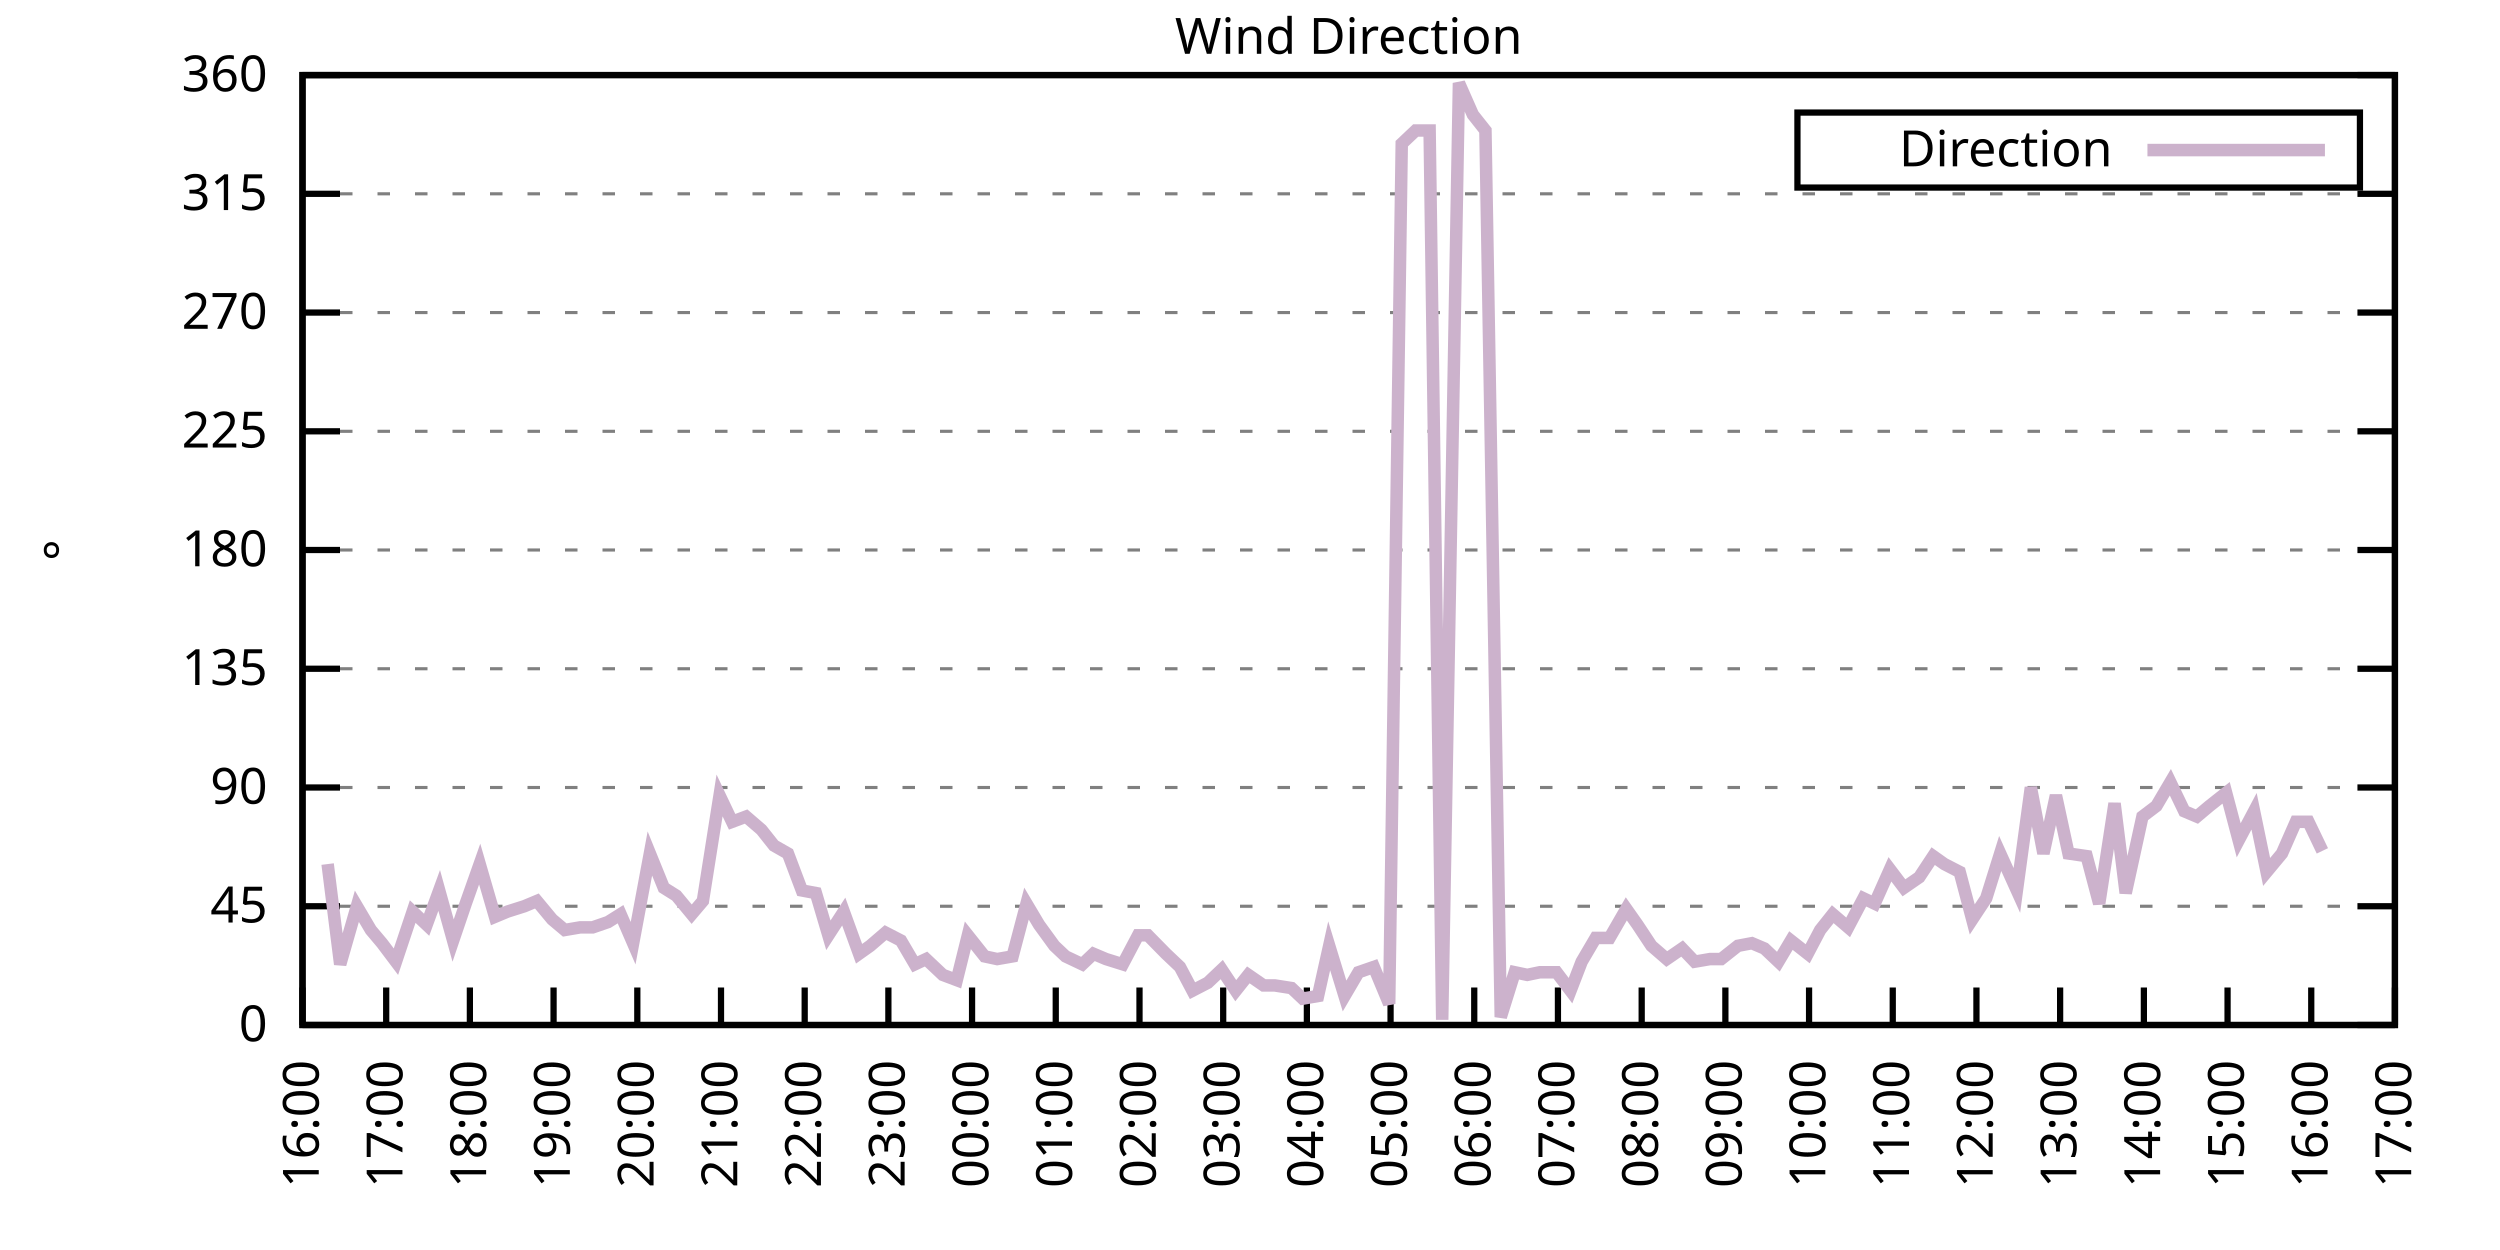
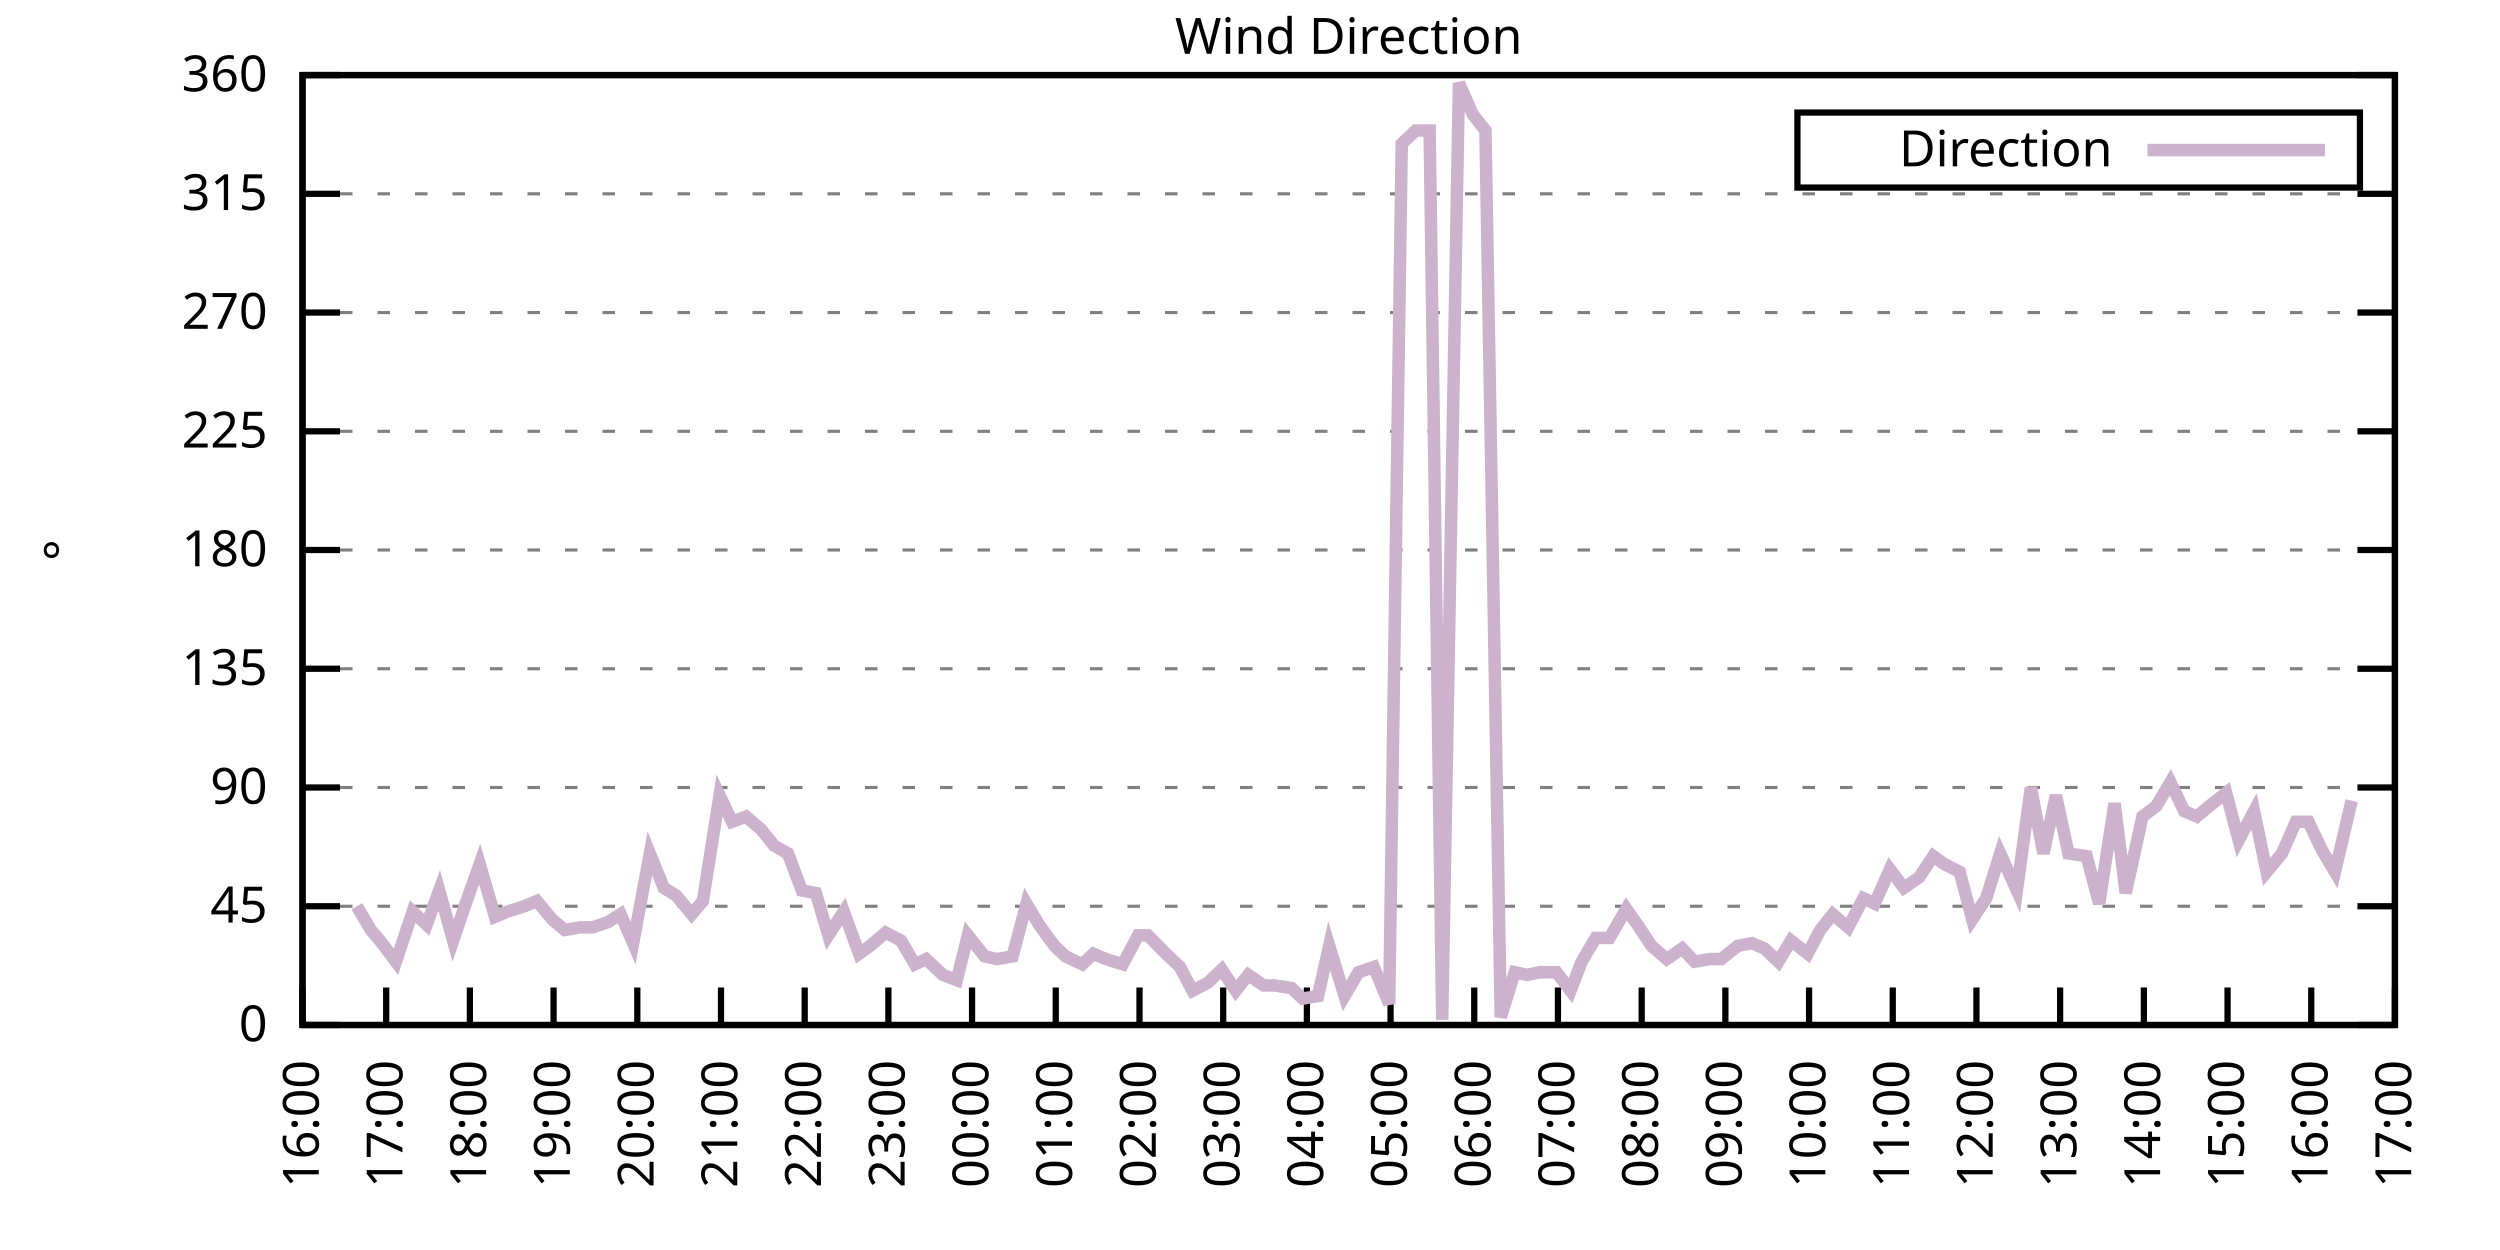
<svg xmlns="http://www.w3.org/2000/svg" xmlns:xlink="http://www.w3.org/1999/xlink" width="400" height="200" viewBox="0 0 400 200">
  <g id="gnuplot_canvas">
    <rect x="0" y="0" width="400" height="200" fill="none" />
    <defs>
      <circle id="gpDot" r="0.5" stroke-width="0.5" stroke="currentColor" />
      <path id="gpPt0" stroke-width="0.333" stroke="currentColor" d="M-1,0 h2 M0,-1 v2" />
      <path id="gpPt1" stroke-width="0.333" stroke="currentColor" d="M-1,-1 L1,1 M1,-1 L-1,1" />
      <path id="gpPt2" stroke-width="0.333" stroke="currentColor" d="M-1,0 L1,0 M0,-1 L0,1 M-1,-1 L1,1 M-1,1 L1,-1" />
      <rect id="gpPt3" stroke-width="0.333" stroke="currentColor" x="-1" y="-1" width="2" height="2" />
      <rect id="gpPt4" stroke-width="0.333" stroke="currentColor" fill="currentColor" x="-1" y="-1" width="2" height="2" />
      <circle id="gpPt5" stroke-width="0.333" stroke="currentColor" cx="0" cy="0" r="1" />
      <use xlink:href="#gpPt5" id="gpPt6" fill="currentColor" stroke="none" />
      <path id="gpPt7" stroke-width="0.333" stroke="currentColor" d="M0,-1.33 L-1.33,0.67 L1.33,0.67 z" />
      <use xlink:href="#gpPt7" id="gpPt8" fill="currentColor" stroke="none" />
      <use xlink:href="#gpPt7" id="gpPt9" stroke="currentColor" transform="rotate(180)" />
      <use xlink:href="#gpPt9" id="gpPt10" fill="currentColor" stroke="none" />
      <use xlink:href="#gpPt3" id="gpPt11" stroke="currentColor" transform="rotate(45)" />
      <use xlink:href="#gpPt11" id="gpPt12" fill="currentColor" stroke="none" />
      <path id="gpPt13" stroke-width="0.333" stroke="currentColor" d="M0,1.330 L1.265,0.411 L0.782,-1.067 L-0.782,-1.076 L-1.265,0.411 z" />
      <use xlink:href="#gpPt13" id="gpPt14" fill="currentColor" stroke="none" />
      <filter id="textbox" filterUnits="objectBoundingBox" x="0" y="0" height="1" width="1">
        <feFlood flood-color="white" flood-opacity="1" result="bgnd" />
        <feComposite in="SourceGraphic" in2="bgnd" operator="atop" />
      </filter>
      <filter id="greybox" filterUnits="objectBoundingBox" x="0" y="0" height="1" width="1">
        <feFlood flood-color="lightgrey" flood-opacity="1" result="grey" />
        <feComposite in="SourceGraphic" in2="grey" operator="atop" />
      </filter>
    </defs>
    <g fill="none" color="white" stroke="currentColor" stroke-width="1.00" stroke-linecap="butt" stroke-linejoin="miter">
</g>
    <g fill="none" color="black" stroke="currentColor" stroke-width="1.00" stroke-linecap="butt" stroke-linejoin="miter">
      <g stroke="none" shape-rendering="crispEdges">
        <polygon fill="rgb(255, 255, 255)" points="48.40,164.00 383.18,164.00 383.18,12.02 48.40,12.02 " />
      </g>
    </g>
    <g fill="none" color="black" stroke="currentColor" stroke-width="1.00" stroke-linecap="butt" stroke-linejoin="miter">
</g>
    <g fill="none" color="black" stroke="black" stroke-width="0.50" stroke-linecap="butt" stroke-linejoin="miter">
</g>
    <g fill="none" color="gray" stroke="currentColor" stroke-width="0.50" stroke-linecap="butt" stroke-linejoin="miter">
      <path stroke="gray" stroke-dasharray="2,4" class="gridline" d="M48.40,164.00 L383.19,164.00  " />
    </g>
    <g fill="none" color="gray" stroke="gray" stroke-width="1.00" stroke-linecap="butt" stroke-linejoin="miter">
</g>
    <g fill="none" color="black" stroke="currentColor" stroke-width="1.00" stroke-linecap="butt" stroke-linejoin="miter">
      <path stroke="black" d="M48.40,164.00 L54.40,164.00 M383.19,164.00 L377.19,164.00  " />
      <g transform="translate(42.80,166.60)" stroke="none" fill="black" font-family="Sans" font-size="8.00" text-anchor="end">
        <text>
          <tspan font-family="Sans"> 0</tspan>
        </text>
      </g>
    </g>
    <g fill="none" color="black" stroke="currentColor" stroke-width="1.00" stroke-linecap="butt" stroke-linejoin="miter">
</g>
    <g fill="none" color="black" stroke="black" stroke-width="0.50" stroke-linecap="butt" stroke-linejoin="miter">
</g>
    <g fill="none" color="gray" stroke="currentColor" stroke-width="0.50" stroke-linecap="butt" stroke-linejoin="miter">
      <path stroke="gray" stroke-dasharray="2,4" class="gridline" d="M48.40,145.00 L383.19,145.00  " />
    </g>
    <g fill="none" color="gray" stroke="gray" stroke-width="1.00" stroke-linecap="butt" stroke-linejoin="miter">
</g>
    <g fill="none" color="black" stroke="currentColor" stroke-width="1.00" stroke-linecap="butt" stroke-linejoin="miter">
      <path stroke="black" d="M48.40,145.00 L54.40,145.00 M383.19,145.00 L377.19,145.00  " />
      <g transform="translate(42.80,147.60)" stroke="none" fill="black" font-family="Sans" font-size="8.00" text-anchor="end">
        <text>
          <tspan font-family="Sans"> 45</tspan>
        </text>
      </g>
    </g>
    <g fill="none" color="black" stroke="currentColor" stroke-width="1.00" stroke-linecap="butt" stroke-linejoin="miter">
</g>
    <g fill="none" color="black" stroke="black" stroke-width="0.50" stroke-linecap="butt" stroke-linejoin="miter">
</g>
    <g fill="none" color="gray" stroke="currentColor" stroke-width="0.50" stroke-linecap="butt" stroke-linejoin="miter">
      <path stroke="gray" stroke-dasharray="2,4" class="gridline" d="M48.40,126.00 L383.19,126.00  " />
    </g>
    <g fill="none" color="gray" stroke="gray" stroke-width="1.00" stroke-linecap="butt" stroke-linejoin="miter">
</g>
    <g fill="none" color="black" stroke="currentColor" stroke-width="1.00" stroke-linecap="butt" stroke-linejoin="miter">
      <path stroke="black" d="M48.40,126.00 L54.40,126.00 M383.19,126.00 L377.19,126.00  " />
      <g transform="translate(42.80,128.60)" stroke="none" fill="black" font-family="Sans" font-size="8.00" text-anchor="end">
        <text>
          <tspan font-family="Sans"> 90</tspan>
        </text>
      </g>
    </g>
    <g fill="none" color="black" stroke="currentColor" stroke-width="1.00" stroke-linecap="butt" stroke-linejoin="miter">
</g>
    <g fill="none" color="black" stroke="black" stroke-width="0.50" stroke-linecap="butt" stroke-linejoin="miter">
</g>
    <g fill="none" color="gray" stroke="currentColor" stroke-width="0.50" stroke-linecap="butt" stroke-linejoin="miter">
      <path stroke="gray" stroke-dasharray="2,4" class="gridline" d="M48.40,107.00 L383.19,107.00  " />
    </g>
    <g fill="none" color="gray" stroke="gray" stroke-width="1.00" stroke-linecap="butt" stroke-linejoin="miter">
</g>
    <g fill="none" color="black" stroke="currentColor" stroke-width="1.00" stroke-linecap="butt" stroke-linejoin="miter">
      <path stroke="black" d="M48.40,107.00 L54.40,107.00 M383.19,107.00 L377.19,107.00  " />
      <g transform="translate(42.80,109.60)" stroke="none" fill="black" font-family="Sans" font-size="8.00" text-anchor="end">
        <text>
          <tspan font-family="Sans"> 135</tspan>
        </text>
      </g>
    </g>
    <g fill="none" color="black" stroke="currentColor" stroke-width="1.00" stroke-linecap="butt" stroke-linejoin="miter">
</g>
    <g fill="none" color="black" stroke="black" stroke-width="0.50" stroke-linecap="butt" stroke-linejoin="miter">
</g>
    <g fill="none" color="gray" stroke="currentColor" stroke-width="0.50" stroke-linecap="butt" stroke-linejoin="miter">
      <path stroke="gray" stroke-dasharray="2,4" class="gridline" d="M48.40,88.00 L383.19,88.00  " />
    </g>
    <g fill="none" color="gray" stroke="gray" stroke-width="1.00" stroke-linecap="butt" stroke-linejoin="miter">
</g>
    <g fill="none" color="black" stroke="currentColor" stroke-width="1.00" stroke-linecap="butt" stroke-linejoin="miter">
      <path stroke="black" d="M48.40,88.00 L54.40,88.00 M383.19,88.00 L377.19,88.00  " />
      <g transform="translate(42.80,90.60)" stroke="none" fill="black" font-family="Sans" font-size="8.00" text-anchor="end">
        <text>
          <tspan font-family="Sans"> 180</tspan>
        </text>
      </g>
    </g>
    <g fill="none" color="black" stroke="currentColor" stroke-width="1.00" stroke-linecap="butt" stroke-linejoin="miter">
</g>
    <g fill="none" color="black" stroke="black" stroke-width="0.50" stroke-linecap="butt" stroke-linejoin="miter">
</g>
    <g fill="none" color="gray" stroke="currentColor" stroke-width="0.50" stroke-linecap="butt" stroke-linejoin="miter">
      <path stroke="gray" stroke-dasharray="2,4" class="gridline" d="M48.40,69.01 L383.19,69.01  " />
    </g>
    <g fill="none" color="gray" stroke="gray" stroke-width="1.00" stroke-linecap="butt" stroke-linejoin="miter">
</g>
    <g fill="none" color="black" stroke="currentColor" stroke-width="1.00" stroke-linecap="butt" stroke-linejoin="miter">
      <path stroke="black" d="M48.40,69.01 L54.40,69.01 M383.19,69.01 L377.19,69.01  " />
      <g transform="translate(42.80,71.61)" stroke="none" fill="black" font-family="Sans" font-size="8.00" text-anchor="end">
        <text>
          <tspan font-family="Sans"> 225</tspan>
        </text>
      </g>
    </g>
    <g fill="none" color="black" stroke="currentColor" stroke-width="1.00" stroke-linecap="butt" stroke-linejoin="miter">
</g>
    <g fill="none" color="black" stroke="black" stroke-width="0.50" stroke-linecap="butt" stroke-linejoin="miter">
</g>
    <g fill="none" color="gray" stroke="currentColor" stroke-width="0.50" stroke-linecap="butt" stroke-linejoin="miter">
      <path stroke="gray" stroke-dasharray="2,4" class="gridline" d="M48.40,50.01 L383.19,50.01  " />
    </g>
    <g fill="none" color="gray" stroke="gray" stroke-width="1.00" stroke-linecap="butt" stroke-linejoin="miter">
</g>
    <g fill="none" color="black" stroke="currentColor" stroke-width="1.00" stroke-linecap="butt" stroke-linejoin="miter">
      <path stroke="black" d="M48.40,50.01 L54.40,50.01 M383.19,50.01 L377.19,50.01  " />
      <g transform="translate(42.80,52.61)" stroke="none" fill="black" font-family="Sans" font-size="8.00" text-anchor="end">
        <text>
          <tspan font-family="Sans"> 270</tspan>
        </text>
      </g>
    </g>
    <g fill="none" color="black" stroke="currentColor" stroke-width="1.00" stroke-linecap="butt" stroke-linejoin="miter">
</g>
    <g fill="none" color="black" stroke="black" stroke-width="0.50" stroke-linecap="butt" stroke-linejoin="miter">
</g>
    <g fill="none" color="gray" stroke="currentColor" stroke-width="0.50" stroke-linecap="butt" stroke-linejoin="miter">
      <path stroke="gray" stroke-dasharray="2,4" class="gridline" d="M48.40,31.01 L383.19,31.01  " />
    </g>
    <g fill="none" color="gray" stroke="gray" stroke-width="1.00" stroke-linecap="butt" stroke-linejoin="miter">
</g>
    <g fill="none" color="black" stroke="currentColor" stroke-width="1.00" stroke-linecap="butt" stroke-linejoin="miter">
      <path stroke="black" d="M48.40,31.01 L54.40,31.01 M383.19,31.01 L377.19,31.01  " />
      <g transform="translate(42.80,33.61)" stroke="none" fill="black" font-family="Sans" font-size="8.00" text-anchor="end">
        <text>
          <tspan font-family="Sans"> 315</tspan>
        </text>
      </g>
    </g>
    <g fill="none" color="black" stroke="currentColor" stroke-width="1.00" stroke-linecap="butt" stroke-linejoin="miter">
</g>
    <g fill="none" color="black" stroke="black" stroke-width="0.50" stroke-linecap="butt" stroke-linejoin="miter">
</g>
    <g fill="none" color="gray" stroke="currentColor" stroke-width="0.50" stroke-linecap="butt" stroke-linejoin="miter">
      <path stroke="gray" stroke-dasharray="2,4" class="gridline" d="M48.40,12.01 L383.19,12.01  " />
    </g>
    <g fill="none" color="gray" stroke="gray" stroke-width="1.00" stroke-linecap="butt" stroke-linejoin="miter">
</g>
    <g fill="none" color="black" stroke="currentColor" stroke-width="1.00" stroke-linecap="butt" stroke-linejoin="miter">
      <path stroke="black" d="M48.40,12.01 L54.40,12.01 M383.19,12.01 L377.19,12.01  " />
      <g transform="translate(42.80,14.61)" stroke="none" fill="black" font-family="Sans" font-size="8.00" text-anchor="end">
        <text>
          <tspan font-family="Sans"> 360</tspan>
        </text>
      </g>
    </g>
    <g fill="none" color="black" stroke="currentColor" stroke-width="1.00" stroke-linecap="butt" stroke-linejoin="miter">
      <path stroke="black" d="M48.40,164.00 L48.40,158.00  " />
      <g transform="translate(51.00,169.60) rotate(270.00)" stroke="none" fill="black" font-family="Sans" font-size="8.00" text-anchor="end">
        <text>
          <tspan font-family="Sans">16:00</tspan>
        </text>
      </g>
    </g>
    <g fill="none" color="black" stroke="currentColor" stroke-width="1.00" stroke-linecap="butt" stroke-linejoin="miter">
      <path stroke="black" d="M61.79,164.00 L61.79,158.00  " />
      <g transform="translate(64.39,169.60) rotate(270.00)" stroke="none" fill="black" font-family="Sans" font-size="8.00" text-anchor="end">
        <text>
          <tspan font-family="Sans">17:00</tspan>
        </text>
      </g>
    </g>
    <g fill="none" color="black" stroke="currentColor" stroke-width="1.00" stroke-linecap="butt" stroke-linejoin="miter">
      <path stroke="black" d="M75.18,164.00 L75.18,158.00  " />
      <g transform="translate(77.78,169.60) rotate(270.00)" stroke="none" fill="black" font-family="Sans" font-size="8.00" text-anchor="end">
        <text>
          <tspan font-family="Sans">18:00</tspan>
        </text>
      </g>
    </g>
    <g fill="none" color="black" stroke="currentColor" stroke-width="1.00" stroke-linecap="butt" stroke-linejoin="miter">
      <path stroke="black" d="M88.57,164.00 L88.57,158.00  " />
      <g transform="translate(91.17,169.60) rotate(270.00)" stroke="none" fill="black" font-family="Sans" font-size="8.00" text-anchor="end">
        <text>
          <tspan font-family="Sans">19:00</tspan>
        </text>
      </g>
    </g>
    <g fill="none" color="black" stroke="currentColor" stroke-width="1.00" stroke-linecap="butt" stroke-linejoin="miter">
      <path stroke="black" d="M101.97,164.00 L101.97,158.00  " />
      <g transform="translate(104.57,169.60) rotate(270.00)" stroke="none" fill="black" font-family="Sans" font-size="8.00" text-anchor="end">
        <text>
          <tspan font-family="Sans">20:00</tspan>
        </text>
      </g>
    </g>
    <g fill="none" color="black" stroke="currentColor" stroke-width="1.00" stroke-linecap="butt" stroke-linejoin="miter">
      <path stroke="black" d="M115.36,164.00 L115.36,158.00  " />
      <g transform="translate(117.96,169.60) rotate(270.00)" stroke="none" fill="black" font-family="Sans" font-size="8.00" text-anchor="end">
        <text>
          <tspan font-family="Sans">21:00</tspan>
        </text>
      </g>
    </g>
    <g fill="none" color="black" stroke="currentColor" stroke-width="1.00" stroke-linecap="butt" stroke-linejoin="miter">
      <path stroke="black" d="M128.75,164.00 L128.75,158.00  " />
      <g transform="translate(131.35,169.60) rotate(270.00)" stroke="none" fill="black" font-family="Sans" font-size="8.00" text-anchor="end">
        <text>
          <tspan font-family="Sans">22:00</tspan>
        </text>
      </g>
    </g>
    <g fill="none" color="black" stroke="currentColor" stroke-width="1.00" stroke-linecap="butt" stroke-linejoin="miter">
      <path stroke="black" d="M142.14,164.00 L142.14,158.00  " />
      <g transform="translate(144.74,169.60) rotate(270.00)" stroke="none" fill="black" font-family="Sans" font-size="8.00" text-anchor="end">
        <text>
          <tspan font-family="Sans">23:00</tspan>
        </text>
      </g>
    </g>
    <g fill="none" color="black" stroke="currentColor" stroke-width="1.00" stroke-linecap="butt" stroke-linejoin="miter">
      <path stroke="black" d="M155.53,164.00 L155.53,158.00  " />
      <g transform="translate(158.13,169.60) rotate(270.00)" stroke="none" fill="black" font-family="Sans" font-size="8.00" text-anchor="end">
        <text>
          <tspan font-family="Sans">00:00</tspan>
        </text>
      </g>
    </g>
    <g fill="none" color="black" stroke="currentColor" stroke-width="1.00" stroke-linecap="butt" stroke-linejoin="miter">
      <path stroke="black" d="M168.92,164.00 L168.92,158.00  " />
      <g transform="translate(171.52,169.60) rotate(270.00)" stroke="none" fill="black" font-family="Sans" font-size="8.00" text-anchor="end">
        <text>
          <tspan font-family="Sans">01:00</tspan>
        </text>
      </g>
    </g>
    <g fill="none" color="black" stroke="currentColor" stroke-width="1.00" stroke-linecap="butt" stroke-linejoin="miter">
      <path stroke="black" d="M182.32,164.00 L182.32,158.00  " />
      <g transform="translate(184.92,169.60) rotate(270.00)" stroke="none" fill="black" font-family="Sans" font-size="8.00" text-anchor="end">
        <text>
          <tspan font-family="Sans">02:00</tspan>
        </text>
      </g>
    </g>
    <g fill="none" color="black" stroke="currentColor" stroke-width="1.00" stroke-linecap="butt" stroke-linejoin="miter">
      <path stroke="black" d="M195.71,164.00 L195.71,158.00  " />
      <g transform="translate(198.31,169.60) rotate(270.00)" stroke="none" fill="black" font-family="Sans" font-size="8.00" text-anchor="end">
        <text>
          <tspan font-family="Sans">03:00</tspan>
        </text>
      </g>
    </g>
    <g fill="none" color="black" stroke="currentColor" stroke-width="1.00" stroke-linecap="butt" stroke-linejoin="miter">
      <path stroke="black" d="M209.10,164.00 L209.10,158.00  " />
      <g transform="translate(211.70,169.60) rotate(270.00)" stroke="none" fill="black" font-family="Sans" font-size="8.00" text-anchor="end">
        <text>
          <tspan font-family="Sans">04:00</tspan>
        </text>
      </g>
    </g>
    <g fill="none" color="black" stroke="currentColor" stroke-width="1.00" stroke-linecap="butt" stroke-linejoin="miter">
      <path stroke="black" d="M222.49,164.00 L222.49,158.00  " />
      <g transform="translate(225.09,169.60) rotate(270.00)" stroke="none" fill="black" font-family="Sans" font-size="8.00" text-anchor="end">
        <text>
          <tspan font-family="Sans">05:00</tspan>
        </text>
      </g>
    </g>
    <g fill="none" color="black" stroke="currentColor" stroke-width="1.00" stroke-linecap="butt" stroke-linejoin="miter">
      <path stroke="black" d="M235.88,164.00 L235.88,158.00  " />
      <g transform="translate(238.48,169.60) rotate(270.00)" stroke="none" fill="black" font-family="Sans" font-size="8.00" text-anchor="end">
        <text>
          <tspan font-family="Sans">06:00</tspan>
        </text>
      </g>
    </g>
    <g fill="none" color="black" stroke="currentColor" stroke-width="1.00" stroke-linecap="butt" stroke-linejoin="miter">
      <path stroke="black" d="M249.27,164.00 L249.27,158.00  " />
      <g transform="translate(251.87,169.60) rotate(270.00)" stroke="none" fill="black" font-family="Sans" font-size="8.00" text-anchor="end">
        <text>
          <tspan font-family="Sans">07:00</tspan>
        </text>
      </g>
    </g>
    <g fill="none" color="black" stroke="currentColor" stroke-width="1.00" stroke-linecap="butt" stroke-linejoin="miter">
      <path stroke="black" d="M262.67,164.00 L262.67,158.00  " />
      <g transform="translate(265.27,169.60) rotate(270.00)" stroke="none" fill="black" font-family="Sans" font-size="8.00" text-anchor="end">
        <text>
          <tspan font-family="Sans">08:00</tspan>
        </text>
      </g>
    </g>
    <g fill="none" color="black" stroke="currentColor" stroke-width="1.00" stroke-linecap="butt" stroke-linejoin="miter">
      <path stroke="black" d="M276.06,164.00 L276.06,158.00  " />
      <g transform="translate(278.66,169.60) rotate(270.00)" stroke="none" fill="black" font-family="Sans" font-size="8.00" text-anchor="end">
        <text>
          <tspan font-family="Sans">09:00</tspan>
        </text>
      </g>
    </g>
    <g fill="none" color="black" stroke="currentColor" stroke-width="1.00" stroke-linecap="butt" stroke-linejoin="miter">
      <path stroke="black" d="M289.45,164.00 L289.45,158.00  " />
      <g transform="translate(292.05,169.60) rotate(270.00)" stroke="none" fill="black" font-family="Sans" font-size="8.00" text-anchor="end">
        <text>
          <tspan font-family="Sans">10:00</tspan>
        </text>
      </g>
    </g>
    <g fill="none" color="black" stroke="currentColor" stroke-width="1.00" stroke-linecap="butt" stroke-linejoin="miter">
      <path stroke="black" d="M302.84,164.00 L302.84,158.00  " />
      <g transform="translate(305.44,169.60) rotate(270.00)" stroke="none" fill="black" font-family="Sans" font-size="8.00" text-anchor="end">
        <text>
          <tspan font-family="Sans">11:00</tspan>
        </text>
      </g>
    </g>
    <g fill="none" color="black" stroke="currentColor" stroke-width="1.00" stroke-linecap="butt" stroke-linejoin="miter">
      <path stroke="black" d="M316.23,164.00 L316.23,158.00  " />
      <g transform="translate(318.83,169.60) rotate(270.00)" stroke="none" fill="black" font-family="Sans" font-size="8.00" text-anchor="end">
        <text>
          <tspan font-family="Sans">12:00</tspan>
        </text>
      </g>
    </g>
    <g fill="none" color="black" stroke="currentColor" stroke-width="1.00" stroke-linecap="butt" stroke-linejoin="miter">
      <path stroke="black" d="M329.62,164.00 L329.62,158.00  " />
      <g transform="translate(332.22,169.60) rotate(270.00)" stroke="none" fill="black" font-family="Sans" font-size="8.00" text-anchor="end">
        <text>
          <tspan font-family="Sans">13:00</tspan>
        </text>
      </g>
    </g>
    <g fill="none" color="black" stroke="currentColor" stroke-width="1.00" stroke-linecap="butt" stroke-linejoin="miter">
      <path stroke="black" d="M343.02,164.00 L343.02,158.00  " />
      <g transform="translate(345.62,169.60) rotate(270.00)" stroke="none" fill="black" font-family="Sans" font-size="8.00" text-anchor="end">
        <text>
          <tspan font-family="Sans">14:00</tspan>
        </text>
      </g>
    </g>
    <g fill="none" color="black" stroke="currentColor" stroke-width="1.00" stroke-linecap="butt" stroke-linejoin="miter">
      <path stroke="black" d="M356.41,164.00 L356.41,158.00  " />
      <g transform="translate(359.01,169.60) rotate(270.00)" stroke="none" fill="black" font-family="Sans" font-size="8.00" text-anchor="end">
        <text>
          <tspan font-family="Sans">15:00</tspan>
        </text>
      </g>
    </g>
    <g fill="none" color="black" stroke="currentColor" stroke-width="1.00" stroke-linecap="butt" stroke-linejoin="miter">
      <path stroke="black" d="M369.80,164.00 L369.80,158.00  " />
      <g transform="translate(372.40,169.60) rotate(270.00)" stroke="none" fill="black" font-family="Sans" font-size="8.00" text-anchor="end">
        <text>
          <tspan font-family="Sans">16:00</tspan>
        </text>
      </g>
    </g>
    <g fill="none" color="black" stroke="currentColor" stroke-width="1.00" stroke-linecap="butt" stroke-linejoin="miter">
      <path stroke="black" d="M383.19,164.00 L383.19,158.00  " />
      <g transform="translate(385.79,169.60) rotate(270.00)" stroke="none" fill="black" font-family="Sans" font-size="8.00" text-anchor="end">
        <text>
          <tspan font-family="Sans">17:00</tspan>
        </text>
      </g>
    </g>
    <g fill="none" color="black" stroke="currentColor" stroke-width="1.00" stroke-linecap="butt" stroke-linejoin="miter">
</g>
    <g fill="none" color="black" stroke="currentColor" stroke-width="1.00" stroke-linecap="butt" stroke-linejoin="miter">
      <path stroke="black" d="M48.40,12.01 L48.40,164.00 L383.19,164.00 L383.19,12.01 L48.40,12.01 Z  " />
    </g>
    <g fill="none" color="black" stroke="currentColor" stroke-width="1.00" stroke-linecap="butt" stroke-linejoin="miter">
</g>
    <g fill="none" color="black" stroke="currentColor" stroke-width="1.00" stroke-linecap="butt" stroke-linejoin="miter">
      <path stroke="black" d="M287.59,30.01 L287.59,18.01 L377.59,18.01 L377.59,30.01 L287.59,30.01 Z  " />
    </g>
    <g id="Wind_direction_plot_1">
      <g fill="none" color="white" stroke="black" stroke-width="2.00" stroke-linecap="butt" stroke-linejoin="miter">
</g>
      <g fill="none" color="black" stroke="currentColor" stroke-width="2.00" stroke-linecap="butt" stroke-linejoin="miter">
        <g transform="translate(337.99,26.61)" stroke="none" fill="black" font-family="Sans" font-size="8.00" text-anchor="end">
          <text>
            <tspan font-family="Sans">Direction</tspan>
          </text>
        </g>
      </g>
      <g fill="none" color="black" stroke="currentColor" stroke-width="2.00" stroke-linecap="butt" stroke-linejoin="miter">
-         <path stroke="rgb(204, 178, 204)" d="M343.59,24.01 L371.99,24.01 M52.42,138.25 L54.43,154.29 L57.10,145.00 L59.34,148.80 L61.12,150.91 L63.35,153.87   L66.03,145.85 L68.26,147.96 L70.27,142.47 L72.50,150.49 L74.51,144.58 L76.75,138.25 L79.20,146.69 L81.21,145.85   L83.89,145.00 L85.90,144.16 L88.35,147.11 L90.36,148.80 L92.82,148.38 L94.82,148.38 L97.28,147.53 L99.29,146.27   L101.30,150.91 L103.98,136.56 L106.21,142.05 L108.22,143.31 L110.67,146.27 L112.46,144.16 L115.13,127.27 L117.14,131.49   L119.38,130.65 L121.83,132.76 L123.84,135.29 L126.07,136.56 L128.30,142.47 L130.54,142.89 L132.54,149.65 L135.00,145.85   L137.45,152.60 L139.24,151.33 L141.69,149.22 L144.15,150.49 L146.38,154.29 L148.17,153.45 L150.85,155.98 L153.08,156.82   L154.86,149.65 L157.54,153.02 L159.55,153.45 L162.01,153.02 L164.24,144.58 L166.25,147.96 L168.70,151.33 L170.49,153.02   L173.17,154.29 L174.95,152.60 L176.96,153.45 L179.64,154.29 L182.09,149.65 L183.66,149.65 L186.56,152.60 L188.79,154.71   L190.80,158.51 L193.25,157.24 L195.48,155.13 L197.72,158.51 L199.73,155.98 L202.18,157.67 L203.97,157.67 L206.64,158.09   L208.43,159.78 L210.88,159.36 L212.67,151.33 L215.13,159.36 L217.36,155.56 L219.81,154.71 L222.27,160.62 L224.28,22.99   L226.51,20.88 L228.74,20.88 L230.75,163.16 L233.43,13.28 L235.66,18.34 L237.67,20.88 L240.12,162.73 L242.36,155.56   L244.36,155.98 L246.37,155.56 L249.05,155.56 L251.28,158.51 L253.07,153.87 L255.30,150.07 L257.53,150.07 L260.21,145.42   L262.00,147.96 L264.23,151.33 L266.68,153.45 L269.14,151.76 L271.15,153.87 L273.60,153.45 L275.39,153.45 L278.07,151.33   L280.30,150.91 L282.31,151.76 L284.54,153.87 L286.55,150.49 L289.23,152.60 L291.23,148.80 L293.24,146.27 L295.70,148.38   L298.15,143.73 L299.94,144.58 L302.39,139.09 L304.63,142.05 L307.08,140.36 L309.31,136.98 L311.10,138.25 L313.55,139.51   L315.56,147.11 L317.79,143.73 L320.03,136.56 L322.70,142.47 L324.94,126.00 L326.95,136.56 L328.95,127.27 L330.96,136.56   L333.86,136.98 L335.87,144.58 L338.33,128.54 L340.11,142.89 L342.79,130.65 L345.02,128.96 L347.26,125.16 L349.49,129.80   L351.50,130.65 L353.51,128.96 L356.18,126.85 L358.19,134.45 L360.65,129.80 L362.66,139.51 L365.11,136.56 L367.34,131.49   L369.35,131.49 L371.58,136.14  " />
+         <path stroke="rgb(204, 178, 204)" d="M343.59,24.01 L371.99,24.01 M57.10,145.00 L59.34,148.80 L61.12,150.91 L63.35,153.87 L66.03,145.85 L68.26,147.96   L70.27,142.47 L72.50,150.49 L74.51,144.58 L76.75,138.25 L79.20,146.69 L81.21,145.85 L83.89,145.00 L85.90,144.16   L88.35,147.11 L90.36,148.80 L92.82,148.38 L94.82,148.38 L97.28,147.53 L99.29,146.27 L101.30,150.91 L103.98,136.56   L106.21,142.05 L108.22,143.31 L110.67,146.27 L112.46,144.16 L115.13,127.27 L117.14,131.49 L119.38,130.65 L121.83,132.76   L123.84,135.29 L126.07,136.56 L128.30,142.47 L130.54,142.89 L132.54,149.65 L135.00,145.85 L137.45,152.60 L139.24,151.33   L141.69,149.22 L144.15,150.49 L146.38,154.29 L148.17,153.45 L150.85,155.98 L153.08,156.82 L154.86,149.65 L157.54,153.02   L159.55,153.45 L162.01,153.02 L164.24,144.58 L166.25,147.96 L168.70,151.33 L170.49,153.02 L173.17,154.29 L174.95,152.60   L176.96,153.45 L179.64,154.29 L182.09,149.65 L183.66,149.65 L186.56,152.60 L188.79,154.71 L190.80,158.51 L193.25,157.24   L195.48,155.13 L197.72,158.51 L199.73,155.98 L202.18,157.67 L203.97,157.67 L206.64,158.09 L208.43,159.78 L210.88,159.36   L212.67,151.33 L215.13,159.36 L217.36,155.56 L219.81,154.71 L222.27,160.62 L224.28,22.99 L226.51,20.88 L228.74,20.88   L230.75,163.16 L233.43,13.28 L235.66,18.34 L237.67,20.88 L240.12,162.73 L242.36,155.56 L244.36,155.98 L246.37,155.56   L249.05,155.56 L251.28,158.51 L253.07,153.87 L255.30,150.07 L257.53,150.07 L260.21,145.42 L262.00,147.96 L264.23,151.33   L266.68,153.45 L269.14,151.76 L271.15,153.87 L273.60,153.45 L275.39,153.45 L278.07,151.33 L280.30,150.91 L282.31,151.76   L284.54,153.87 L286.55,150.49 L289.23,152.60 L291.23,148.80 L293.24,146.27 L295.70,148.38 L298.15,143.73 L299.94,144.58   L302.39,139.09 L304.63,142.05 L307.08,140.36 L309.31,136.98 L311.10,138.25 L313.55,139.51 L315.56,147.11 L317.79,143.73   L320.03,136.56 L322.70,142.47 L324.94,126.00 L326.95,136.56 L328.95,127.27 L330.96,136.56 L333.86,136.98 L335.87,144.58   L338.33,128.54 L340.11,142.89 L342.79,130.65 L345.02,128.96 L347.26,125.16 L349.49,129.80 L351.50,130.65 L353.51,128.96   L356.18,126.85 L358.19,134.45 L360.65,129.80 L362.66,139.51 L365.11,136.56 L367.34,131.49 L369.35,131.49 L371.58,136.14   L373.59,139.51 L376.27,128.11  " />
      </g>
    </g>
    <g fill="none" color="black" stroke="currentColor" stroke-width="2.00" stroke-linecap="butt" stroke-linejoin="miter">
</g>
    <g fill="none" color="black" stroke="black" stroke-width="1.00" stroke-linecap="butt" stroke-linejoin="miter">
</g>
    <g fill="none" color="black" stroke="currentColor" stroke-width="1.00" stroke-linecap="butt" stroke-linejoin="miter">
      <path stroke="black" d="M48.40,12.01 L48.40,164.00 L383.19,164.00 L383.19,12.01 L48.40,12.01 Z  " />
      <g transform="translate(12.80,88.01) rotate(270.00)" stroke="none" fill="black" font-family="Sans" font-size="8.00" text-anchor="middle">
        <text>
          <tspan font-family="Sans">°</tspan>
        </text>
      </g>
    </g>
    <g fill="none" color="black" stroke="currentColor" stroke-width="1.00" stroke-linecap="butt" stroke-linejoin="miter">
</g>
    <g fill="none" color="black" stroke="currentColor" stroke-width="1.00" stroke-linecap="butt" stroke-linejoin="miter">
      <g transform="translate(215.79,8.61)" stroke="none" fill="black" font-family="Sans" font-size="8.00" text-anchor="middle">
        <text>
          <tspan font-family="Sans">Wind Direction</tspan>
        </text>
      </g>
    </g>
    <g fill="none" color="black" stroke="currentColor" stroke-width="1.00" stroke-linecap="butt" stroke-linejoin="miter">
</g>
  </g>
</svg>
